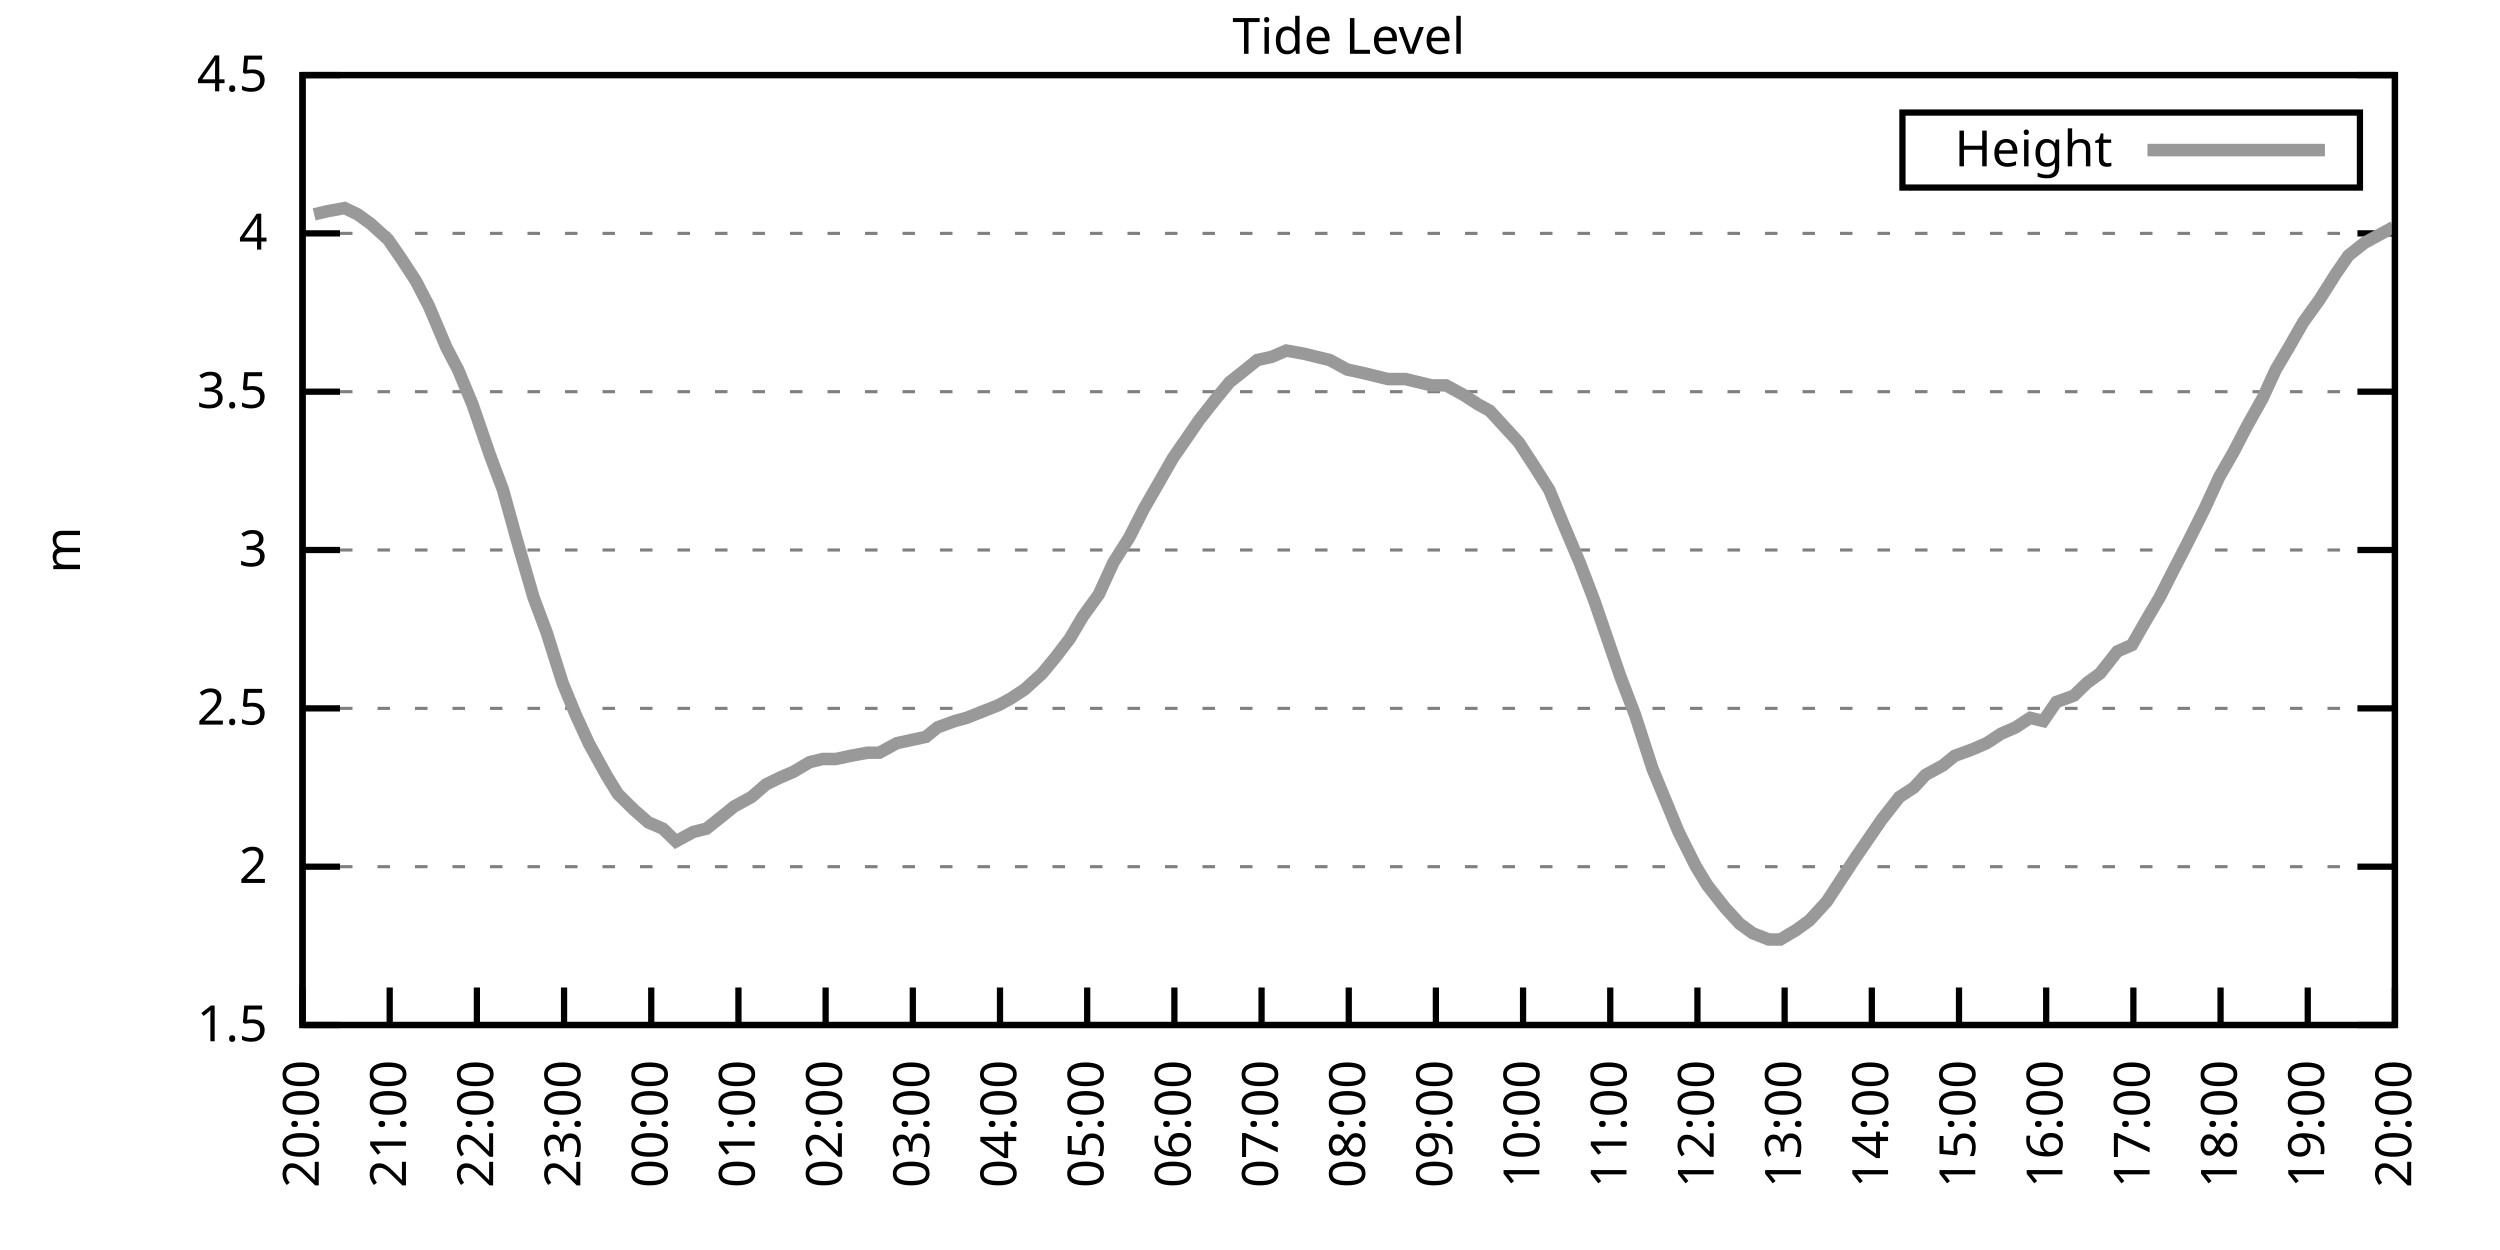
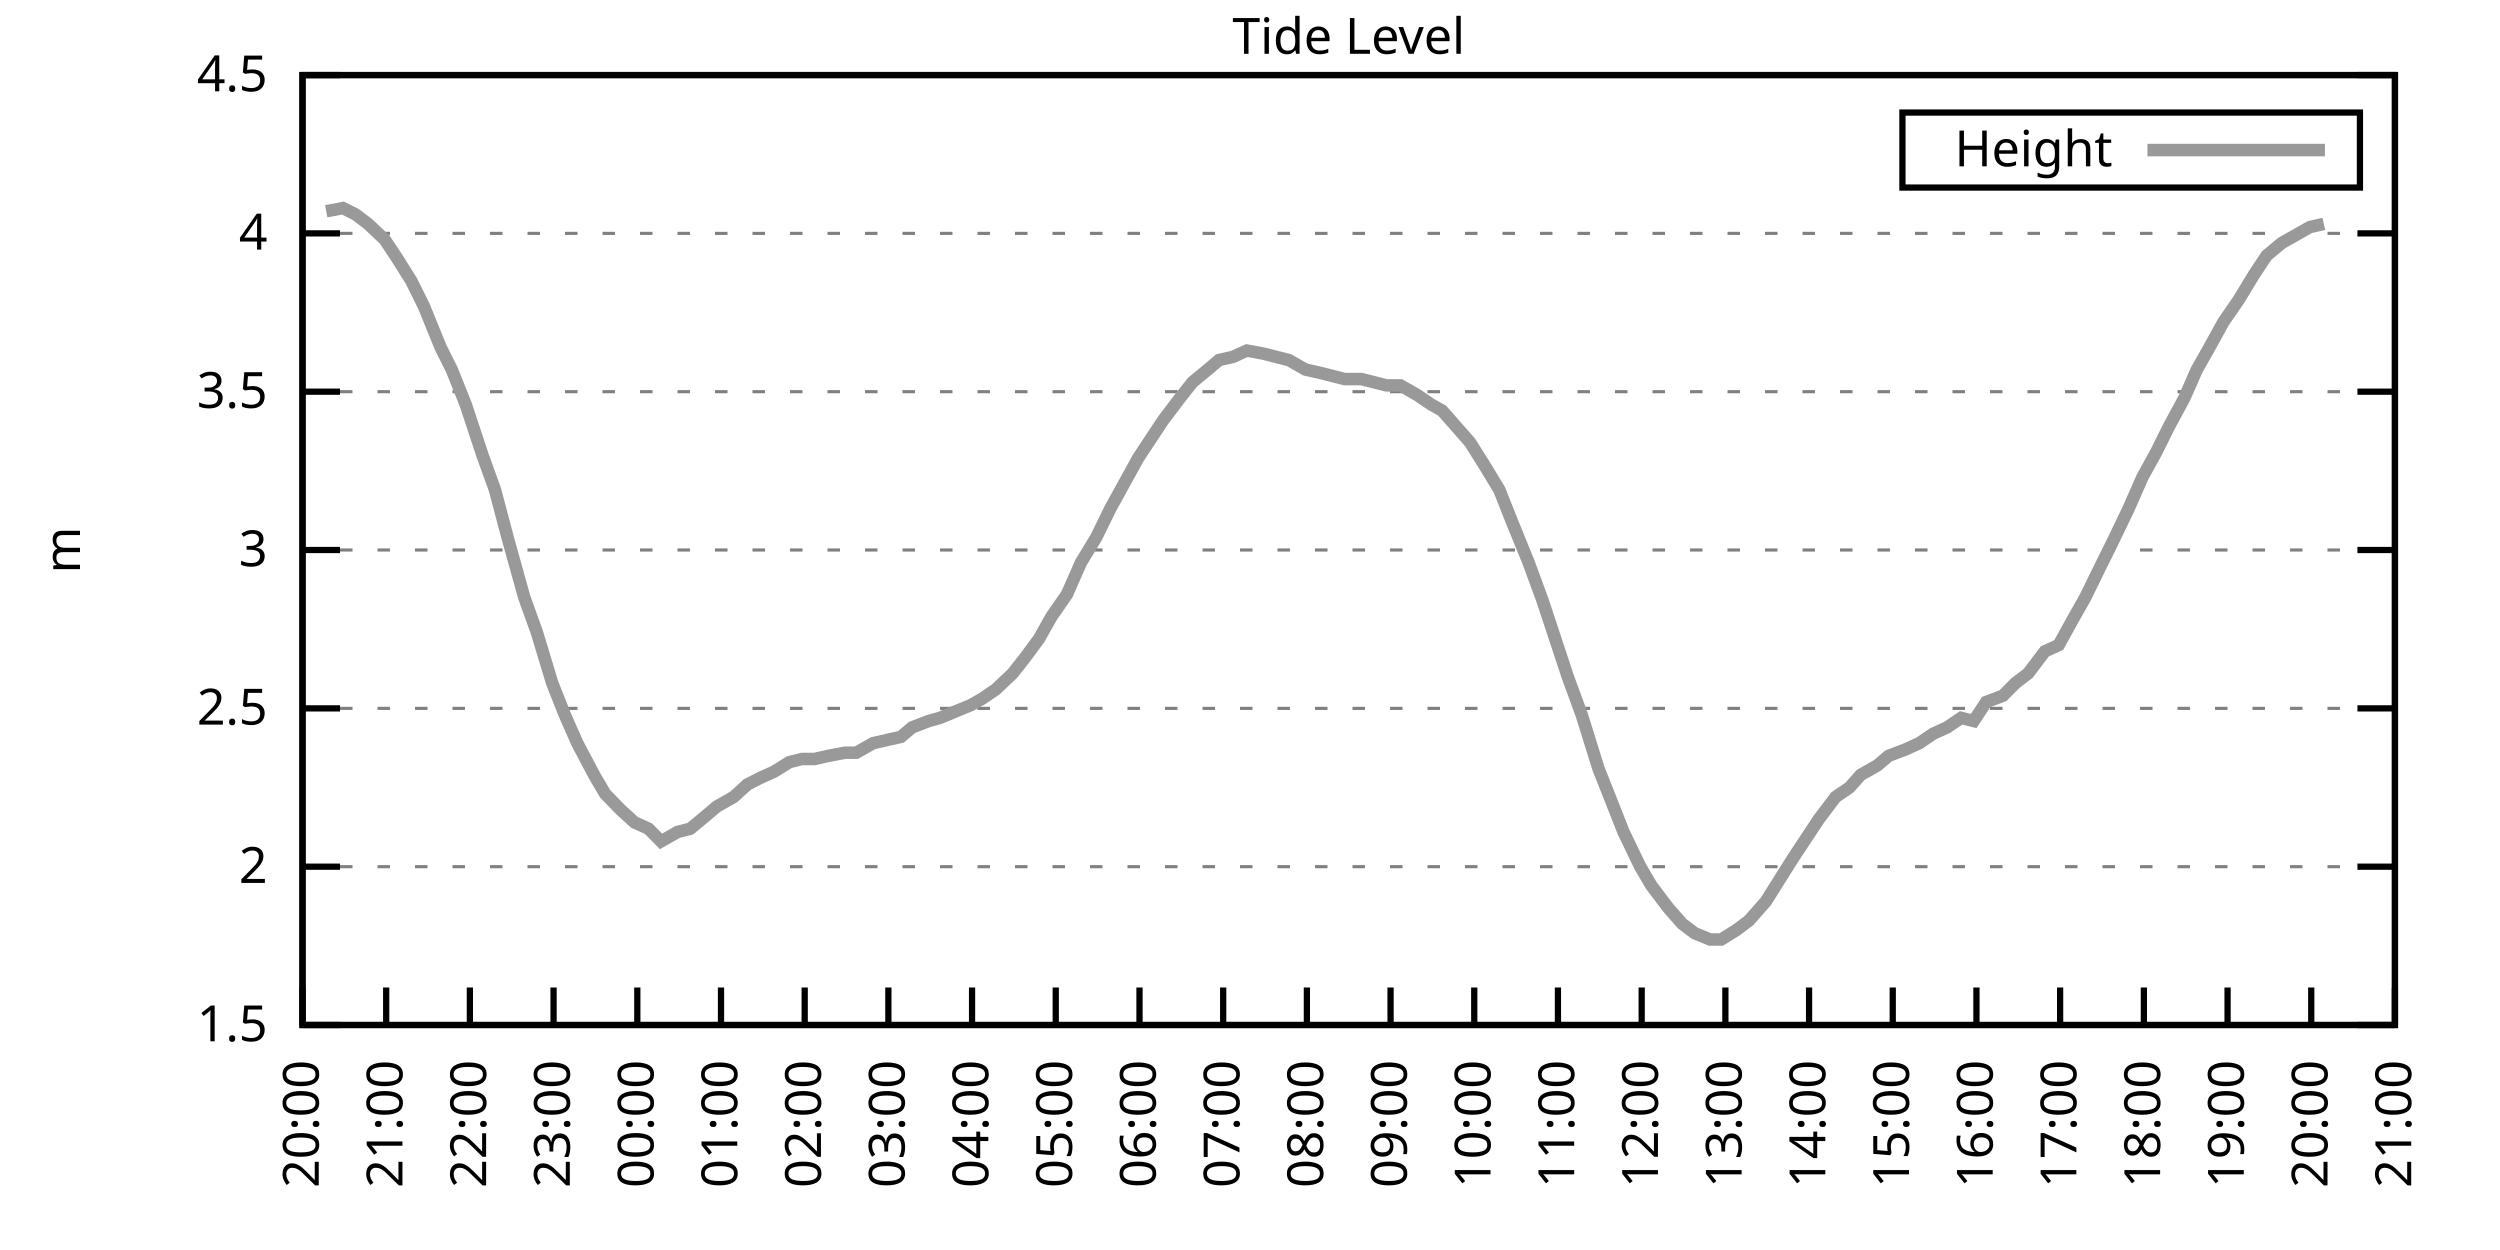
<svg xmlns="http://www.w3.org/2000/svg" xmlns:xlink="http://www.w3.org/1999/xlink" width="400" height="200" viewBox="0 0 400 200">
  <g id="gnuplot_canvas">
    <rect x="0" y="0" width="400" height="200" fill="none" />
    <defs>
      <circle id="gpDot" r="0.5" stroke-width="0.5" stroke="currentColor" />
      <path id="gpPt0" stroke-width="0.333" stroke="currentColor" d="M-1,0 h2 M0,-1 v2" />
      <path id="gpPt1" stroke-width="0.333" stroke="currentColor" d="M-1,-1 L1,1 M1,-1 L-1,1" />
      <path id="gpPt2" stroke-width="0.333" stroke="currentColor" d="M-1,0 L1,0 M0,-1 L0,1 M-1,-1 L1,1 M-1,1 L1,-1" />
      <rect id="gpPt3" stroke-width="0.333" stroke="currentColor" x="-1" y="-1" width="2" height="2" />
      <rect id="gpPt4" stroke-width="0.333" stroke="currentColor" fill="currentColor" x="-1" y="-1" width="2" height="2" />
      <circle id="gpPt5" stroke-width="0.333" stroke="currentColor" cx="0" cy="0" r="1" />
      <use xlink:href="#gpPt5" id="gpPt6" fill="currentColor" stroke="none" />
      <path id="gpPt7" stroke-width="0.333" stroke="currentColor" d="M0,-1.33 L-1.33,0.67 L1.33,0.67 z" />
      <use xlink:href="#gpPt7" id="gpPt8" fill="currentColor" stroke="none" />
      <use xlink:href="#gpPt7" id="gpPt9" stroke="currentColor" transform="rotate(180)" />
      <use xlink:href="#gpPt9" id="gpPt10" fill="currentColor" stroke="none" />
      <use xlink:href="#gpPt3" id="gpPt11" stroke="currentColor" transform="rotate(45)" />
      <use xlink:href="#gpPt11" id="gpPt12" fill="currentColor" stroke="none" />
      <path id="gpPt13" stroke-width="0.333" stroke="currentColor" d="M0,1.330 L1.265,0.411 L0.782,-1.067 L-0.782,-1.076 L-1.265,0.411 z" />
      <use xlink:href="#gpPt13" id="gpPt14" fill="currentColor" stroke="none" />
      <filter id="textbox" filterUnits="objectBoundingBox" x="0" y="0" height="1" width="1">
        <feFlood flood-color="white" flood-opacity="1" result="bgnd" />
        <feComposite in="SourceGraphic" in2="bgnd" operator="atop" />
      </filter>
      <filter id="greybox" filterUnits="objectBoundingBox" x="0" y="0" height="1" width="1">
        <feFlood flood-color="lightgrey" flood-opacity="1" result="grey" />
        <feComposite in="SourceGraphic" in2="grey" operator="atop" />
      </filter>
    </defs>
    <g fill="none" color="white" stroke="currentColor" stroke-width="1.00" stroke-linecap="butt" stroke-linejoin="miter">
</g>
    <g fill="none" color="black" stroke="currentColor" stroke-width="1.00" stroke-linecap="butt" stroke-linejoin="miter">
      <g stroke="none" shape-rendering="crispEdges">
        <polygon fill="rgb(255, 255, 255)" points="48.40,164.00 383.18,164.00 383.18,12.02 48.40,12.02 " />
      </g>
    </g>
    <g fill="none" color="black" stroke="currentColor" stroke-width="1.00" stroke-linecap="butt" stroke-linejoin="miter">
</g>
    <g fill="none" color="black" stroke="black" stroke-width="0.50" stroke-linecap="butt" stroke-linejoin="miter">
</g>
    <g fill="none" color="gray" stroke="currentColor" stroke-width="0.50" stroke-linecap="butt" stroke-linejoin="miter">
      <path stroke="gray" stroke-dasharray="2,4" class="gridline" d="M48.40,164.00 L383.19,164.00  " />
    </g>
    <g fill="none" color="gray" stroke="gray" stroke-width="1.00" stroke-linecap="butt" stroke-linejoin="miter">
</g>
    <g fill="none" color="black" stroke="currentColor" stroke-width="1.00" stroke-linecap="butt" stroke-linejoin="miter">
      <path stroke="black" d="M48.40,164.00 L54.40,164.00 M383.19,164.00 L377.19,164.00  " />
      <g transform="translate(42.80,166.60)" stroke="none" fill="black" font-family="Sans" font-size="8.00" text-anchor="end">
        <text>
          <tspan font-family="Sans"> 1.5</tspan>
        </text>
      </g>
    </g>
    <g fill="none" color="black" stroke="currentColor" stroke-width="1.00" stroke-linecap="butt" stroke-linejoin="miter">
</g>
    <g fill="none" color="black" stroke="black" stroke-width="0.50" stroke-linecap="butt" stroke-linejoin="miter">
</g>
    <g fill="none" color="gray" stroke="currentColor" stroke-width="0.50" stroke-linecap="butt" stroke-linejoin="miter">
      <path stroke="gray" stroke-dasharray="2,4" class="gridline" d="M48.40,138.67 L383.19,138.67  " />
    </g>
    <g fill="none" color="gray" stroke="gray" stroke-width="1.00" stroke-linecap="butt" stroke-linejoin="miter">
</g>
    <g fill="none" color="black" stroke="currentColor" stroke-width="1.00" stroke-linecap="butt" stroke-linejoin="miter">
      <path stroke="black" d="M48.40,138.67 L54.40,138.67 M383.19,138.67 L377.19,138.67  " />
      <g transform="translate(42.80,141.27)" stroke="none" fill="black" font-family="Sans" font-size="8.00" text-anchor="end">
        <text>
          <tspan font-family="Sans"> 2</tspan>
        </text>
      </g>
    </g>
    <g fill="none" color="black" stroke="currentColor" stroke-width="1.00" stroke-linecap="butt" stroke-linejoin="miter">
</g>
    <g fill="none" color="black" stroke="black" stroke-width="0.50" stroke-linecap="butt" stroke-linejoin="miter">
</g>
    <g fill="none" color="gray" stroke="currentColor" stroke-width="0.50" stroke-linecap="butt" stroke-linejoin="miter">
      <path stroke="gray" stroke-dasharray="2,4" class="gridline" d="M48.40,113.34 L383.19,113.34  " />
    </g>
    <g fill="none" color="gray" stroke="gray" stroke-width="1.00" stroke-linecap="butt" stroke-linejoin="miter">
</g>
    <g fill="none" color="black" stroke="currentColor" stroke-width="1.00" stroke-linecap="butt" stroke-linejoin="miter">
      <path stroke="black" d="M48.40,113.34 L54.40,113.34 M383.19,113.34 L377.19,113.34  " />
      <g transform="translate(42.80,115.94)" stroke="none" fill="black" font-family="Sans" font-size="8.00" text-anchor="end">
        <text>
          <tspan font-family="Sans"> 2.5</tspan>
        </text>
      </g>
    </g>
    <g fill="none" color="black" stroke="currentColor" stroke-width="1.00" stroke-linecap="butt" stroke-linejoin="miter">
</g>
    <g fill="none" color="black" stroke="black" stroke-width="0.50" stroke-linecap="butt" stroke-linejoin="miter">
</g>
    <g fill="none" color="gray" stroke="currentColor" stroke-width="0.50" stroke-linecap="butt" stroke-linejoin="miter">
      <path stroke="gray" stroke-dasharray="2,4" class="gridline" d="M48.40,88.00 L383.19,88.00  " />
    </g>
    <g fill="none" color="gray" stroke="gray" stroke-width="1.00" stroke-linecap="butt" stroke-linejoin="miter">
</g>
    <g fill="none" color="black" stroke="currentColor" stroke-width="1.00" stroke-linecap="butt" stroke-linejoin="miter">
      <path stroke="black" d="M48.40,88.00 L54.40,88.00 M383.19,88.00 L377.19,88.00  " />
      <g transform="translate(42.80,90.60)" stroke="none" fill="black" font-family="Sans" font-size="8.00" text-anchor="end">
        <text>
          <tspan font-family="Sans"> 3</tspan>
        </text>
      </g>
    </g>
    <g fill="none" color="black" stroke="currentColor" stroke-width="1.00" stroke-linecap="butt" stroke-linejoin="miter">
</g>
    <g fill="none" color="black" stroke="black" stroke-width="0.50" stroke-linecap="butt" stroke-linejoin="miter">
</g>
    <g fill="none" color="gray" stroke="currentColor" stroke-width="0.50" stroke-linecap="butt" stroke-linejoin="miter">
      <path stroke="gray" stroke-dasharray="2,4" class="gridline" d="M48.40,62.67 L383.19,62.67  " />
    </g>
    <g fill="none" color="gray" stroke="gray" stroke-width="1.00" stroke-linecap="butt" stroke-linejoin="miter">
</g>
    <g fill="none" color="black" stroke="currentColor" stroke-width="1.00" stroke-linecap="butt" stroke-linejoin="miter">
      <path stroke="black" d="M48.40,62.67 L54.40,62.67 M383.19,62.67 L377.19,62.67  " />
      <g transform="translate(42.80,65.27)" stroke="none" fill="black" font-family="Sans" font-size="8.00" text-anchor="end">
        <text>
          <tspan font-family="Sans"> 3.5</tspan>
        </text>
      </g>
    </g>
    <g fill="none" color="black" stroke="currentColor" stroke-width="1.00" stroke-linecap="butt" stroke-linejoin="miter">
</g>
    <g fill="none" color="black" stroke="black" stroke-width="0.50" stroke-linecap="butt" stroke-linejoin="miter">
</g>
    <g fill="none" color="gray" stroke="currentColor" stroke-width="0.50" stroke-linecap="butt" stroke-linejoin="miter">
      <path stroke="gray" stroke-dasharray="2,4" class="gridline" d="M48.40,37.34 L383.19,37.34  " />
    </g>
    <g fill="none" color="gray" stroke="gray" stroke-width="1.00" stroke-linecap="butt" stroke-linejoin="miter">
</g>
    <g fill="none" color="black" stroke="currentColor" stroke-width="1.00" stroke-linecap="butt" stroke-linejoin="miter">
      <path stroke="black" d="M48.40,37.34 L54.40,37.34 M383.19,37.34 L377.19,37.34  " />
      <g transform="translate(42.80,39.94)" stroke="none" fill="black" font-family="Sans" font-size="8.00" text-anchor="end">
        <text>
          <tspan font-family="Sans"> 4</tspan>
        </text>
      </g>
    </g>
    <g fill="none" color="black" stroke="currentColor" stroke-width="1.00" stroke-linecap="butt" stroke-linejoin="miter">
</g>
    <g fill="none" color="black" stroke="black" stroke-width="0.50" stroke-linecap="butt" stroke-linejoin="miter">
</g>
    <g fill="none" color="gray" stroke="currentColor" stroke-width="0.50" stroke-linecap="butt" stroke-linejoin="miter">
      <path stroke="gray" stroke-dasharray="2,4" class="gridline" d="M48.40,12.01 L383.19,12.01  " />
    </g>
    <g fill="none" color="gray" stroke="gray" stroke-width="1.00" stroke-linecap="butt" stroke-linejoin="miter">
</g>
    <g fill="none" color="black" stroke="currentColor" stroke-width="1.00" stroke-linecap="butt" stroke-linejoin="miter">
      <path stroke="black" d="M48.40,12.01 L54.40,12.01 M383.19,12.01 L377.19,12.01  " />
      <g transform="translate(42.80,14.61)" stroke="none" fill="black" font-family="Sans" font-size="8.00" text-anchor="end">
        <text>
          <tspan font-family="Sans"> 4.5</tspan>
        </text>
      </g>
    </g>
    <g fill="none" color="black" stroke="currentColor" stroke-width="1.00" stroke-linecap="butt" stroke-linejoin="miter">
      <path stroke="black" d="M48.40,164.00 L48.40,158.00  " />
      <g transform="translate(51.00,169.60) rotate(270.00)" stroke="none" fill="black" font-family="Sans" font-size="8.00" text-anchor="end">
        <text>
          <tspan font-family="Sans">20:00</tspan>
        </text>
      </g>
    </g>
    <g fill="none" color="black" stroke="currentColor" stroke-width="1.00" stroke-linecap="butt" stroke-linejoin="miter">
-       <path stroke="black" d="M62.35,164.00 L62.35,158.00  " />
-       <g transform="translate(64.95,169.60) rotate(270.00)" stroke="none" fill="black" font-family="Sans" font-size="8.00" text-anchor="end">
+       <path stroke="black" d="M61.79,164.00 L61.79,158.00  " />
+       <g transform="translate(64.39,169.60) rotate(270.00)" stroke="none" fill="black" font-family="Sans" font-size="8.00" text-anchor="end">
        <text>
          <tspan font-family="Sans">21:00</tspan>
        </text>
      </g>
    </g>
    <g fill="none" color="black" stroke="currentColor" stroke-width="1.00" stroke-linecap="butt" stroke-linejoin="miter">
-       <path stroke="black" d="M76.30,164.00 L76.30,158.00  " />
-       <g transform="translate(78.90,169.60) rotate(270.00)" stroke="none" fill="black" font-family="Sans" font-size="8.00" text-anchor="end">
+       <path stroke="black" d="M75.18,164.00 L75.18,158.00  " />
+       <g transform="translate(77.78,169.60) rotate(270.00)" stroke="none" fill="black" font-family="Sans" font-size="8.00" text-anchor="end">
        <text>
          <tspan font-family="Sans">22:00</tspan>
        </text>
      </g>
    </g>
    <g fill="none" color="black" stroke="currentColor" stroke-width="1.00" stroke-linecap="butt" stroke-linejoin="miter">
-       <path stroke="black" d="M90.25,164.00 L90.25,158.00  " />
-       <g transform="translate(92.85,169.60) rotate(270.00)" stroke="none" fill="black" font-family="Sans" font-size="8.00" text-anchor="end">
+       <path stroke="black" d="M88.57,164.00 L88.57,158.00  " />
+       <g transform="translate(91.17,169.60) rotate(270.00)" stroke="none" fill="black" font-family="Sans" font-size="8.00" text-anchor="end">
        <text>
          <tspan font-family="Sans">23:00</tspan>
        </text>
      </g>
    </g>
    <g fill="none" color="black" stroke="currentColor" stroke-width="1.00" stroke-linecap="butt" stroke-linejoin="miter">
-       <path stroke="black" d="M104.20,164.00 L104.20,158.00  " />
-       <g transform="translate(106.80,169.60) rotate(270.00)" stroke="none" fill="black" font-family="Sans" font-size="8.00" text-anchor="end">
+       <path stroke="black" d="M101.97,164.00 L101.97,158.00  " />
+       <g transform="translate(104.57,169.60) rotate(270.00)" stroke="none" fill="black" font-family="Sans" font-size="8.00" text-anchor="end">
        <text>
          <tspan font-family="Sans">00:00</tspan>
        </text>
      </g>
    </g>
    <g fill="none" color="black" stroke="currentColor" stroke-width="1.00" stroke-linecap="butt" stroke-linejoin="miter">
-       <path stroke="black" d="M118.15,164.00 L118.15,158.00  " />
-       <g transform="translate(120.75,169.60) rotate(270.00)" stroke="none" fill="black" font-family="Sans" font-size="8.00" text-anchor="end">
+       <path stroke="black" d="M115.36,164.00 L115.36,158.00  " />
+       <g transform="translate(117.96,169.60) rotate(270.00)" stroke="none" fill="black" font-family="Sans" font-size="8.00" text-anchor="end">
        <text>
          <tspan font-family="Sans">01:00</tspan>
        </text>
      </g>
    </g>
    <g fill="none" color="black" stroke="currentColor" stroke-width="1.00" stroke-linecap="butt" stroke-linejoin="miter">
-       <path stroke="black" d="M132.10,164.00 L132.10,158.00  " />
-       <g transform="translate(134.70,169.60) rotate(270.00)" stroke="none" fill="black" font-family="Sans" font-size="8.00" text-anchor="end">
+       <path stroke="black" d="M128.75,164.00 L128.75,158.00  " />
+       <g transform="translate(131.35,169.60) rotate(270.00)" stroke="none" fill="black" font-family="Sans" font-size="8.00" text-anchor="end">
        <text>
          <tspan font-family="Sans">02:00</tspan>
        </text>
      </g>
    </g>
    <g fill="none" color="black" stroke="currentColor" stroke-width="1.00" stroke-linecap="butt" stroke-linejoin="miter">
-       <path stroke="black" d="M146.05,164.00 L146.05,158.00  " />
-       <g transform="translate(148.65,169.60) rotate(270.00)" stroke="none" fill="black" font-family="Sans" font-size="8.00" text-anchor="end">
+       <path stroke="black" d="M142.14,164.00 L142.14,158.00  " />
+       <g transform="translate(144.74,169.60) rotate(270.00)" stroke="none" fill="black" font-family="Sans" font-size="8.00" text-anchor="end">
        <text>
          <tspan font-family="Sans">03:00</tspan>
        </text>
      </g>
    </g>
    <g fill="none" color="black" stroke="currentColor" stroke-width="1.00" stroke-linecap="butt" stroke-linejoin="miter">
-       <path stroke="black" d="M160.00,164.00 L160.00,158.00  " />
-       <g transform="translate(162.60,169.60) rotate(270.00)" stroke="none" fill="black" font-family="Sans" font-size="8.00" text-anchor="end">
+       <path stroke="black" d="M155.53,164.00 L155.53,158.00  " />
+       <g transform="translate(158.13,169.60) rotate(270.00)" stroke="none" fill="black" font-family="Sans" font-size="8.00" text-anchor="end">
        <text>
          <tspan font-family="Sans">04:00</tspan>
        </text>
      </g>
    </g>
    <g fill="none" color="black" stroke="currentColor" stroke-width="1.00" stroke-linecap="butt" stroke-linejoin="miter">
-       <path stroke="black" d="M173.95,164.00 L173.95,158.00  " />
-       <g transform="translate(176.55,169.60) rotate(270.00)" stroke="none" fill="black" font-family="Sans" font-size="8.00" text-anchor="end">
+       <path stroke="black" d="M168.92,164.00 L168.92,158.00  " />
+       <g transform="translate(171.52,169.60) rotate(270.00)" stroke="none" fill="black" font-family="Sans" font-size="8.00" text-anchor="end">
        <text>
          <tspan font-family="Sans">05:00</tspan>
        </text>
      </g>
    </g>
    <g fill="none" color="black" stroke="currentColor" stroke-width="1.00" stroke-linecap="butt" stroke-linejoin="miter">
-       <path stroke="black" d="M187.90,164.00 L187.90,158.00  " />
-       <g transform="translate(190.50,169.60) rotate(270.00)" stroke="none" fill="black" font-family="Sans" font-size="8.00" text-anchor="end">
+       <path stroke="black" d="M182.32,164.00 L182.32,158.00  " />
+       <g transform="translate(184.92,169.60) rotate(270.00)" stroke="none" fill="black" font-family="Sans" font-size="8.00" text-anchor="end">
        <text>
          <tspan font-family="Sans">06:00</tspan>
        </text>
      </g>
    </g>
    <g fill="none" color="black" stroke="currentColor" stroke-width="1.00" stroke-linecap="butt" stroke-linejoin="miter">
-       <path stroke="black" d="M201.85,164.00 L201.85,158.00  " />
-       <g transform="translate(204.45,169.60) rotate(270.00)" stroke="none" fill="black" font-family="Sans" font-size="8.00" text-anchor="end">
+       <path stroke="black" d="M195.71,164.00 L195.71,158.00  " />
+       <g transform="translate(198.31,169.60) rotate(270.00)" stroke="none" fill="black" font-family="Sans" font-size="8.00" text-anchor="end">
        <text>
          <tspan font-family="Sans">07:00</tspan>
        </text>
      </g>
    </g>
    <g fill="none" color="black" stroke="currentColor" stroke-width="1.00" stroke-linecap="butt" stroke-linejoin="miter">
-       <path stroke="black" d="M215.80,164.00 L215.80,158.00  " />
-       <g transform="translate(218.40,169.60) rotate(270.00)" stroke="none" fill="black" font-family="Sans" font-size="8.00" text-anchor="end">
+       <path stroke="black" d="M209.10,164.00 L209.10,158.00  " />
+       <g transform="translate(211.70,169.60) rotate(270.00)" stroke="none" fill="black" font-family="Sans" font-size="8.00" text-anchor="end">
        <text>
          <tspan font-family="Sans">08:00</tspan>
        </text>
      </g>
    </g>
    <g fill="none" color="black" stroke="currentColor" stroke-width="1.00" stroke-linecap="butt" stroke-linejoin="miter">
-       <path stroke="black" d="M229.74,164.00 L229.74,158.00  " />
-       <g transform="translate(232.34,169.60) rotate(270.00)" stroke="none" fill="black" font-family="Sans" font-size="8.00" text-anchor="end">
+       <path stroke="black" d="M222.49,164.00 L222.49,158.00  " />
+       <g transform="translate(225.09,169.60) rotate(270.00)" stroke="none" fill="black" font-family="Sans" font-size="8.00" text-anchor="end">
        <text>
          <tspan font-family="Sans">09:00</tspan>
        </text>
      </g>
    </g>
    <g fill="none" color="black" stroke="currentColor" stroke-width="1.00" stroke-linecap="butt" stroke-linejoin="miter">
-       <path stroke="black" d="M243.69,164.00 L243.69,158.00  " />
-       <g transform="translate(246.29,169.60) rotate(270.00)" stroke="none" fill="black" font-family="Sans" font-size="8.00" text-anchor="end">
+       <path stroke="black" d="M235.88,164.00 L235.88,158.00  " />
+       <g transform="translate(238.48,169.60) rotate(270.00)" stroke="none" fill="black" font-family="Sans" font-size="8.00" text-anchor="end">
        <text>
          <tspan font-family="Sans">10:00</tspan>
        </text>
      </g>
    </g>
    <g fill="none" color="black" stroke="currentColor" stroke-width="1.00" stroke-linecap="butt" stroke-linejoin="miter">
-       <path stroke="black" d="M257.64,164.00 L257.64,158.00  " />
-       <g transform="translate(260.24,169.60) rotate(270.00)" stroke="none" fill="black" font-family="Sans" font-size="8.00" text-anchor="end">
+       <path stroke="black" d="M249.27,164.00 L249.27,158.00  " />
+       <g transform="translate(251.87,169.60) rotate(270.00)" stroke="none" fill="black" font-family="Sans" font-size="8.00" text-anchor="end">
        <text>
          <tspan font-family="Sans">11:00</tspan>
        </text>
      </g>
    </g>
    <g fill="none" color="black" stroke="currentColor" stroke-width="1.00" stroke-linecap="butt" stroke-linejoin="miter">
-       <path stroke="black" d="M271.59,164.00 L271.59,158.00  " />
-       <g transform="translate(274.19,169.60) rotate(270.00)" stroke="none" fill="black" font-family="Sans" font-size="8.00" text-anchor="end">
+       <path stroke="black" d="M262.67,164.00 L262.67,158.00  " />
+       <g transform="translate(265.27,169.60) rotate(270.00)" stroke="none" fill="black" font-family="Sans" font-size="8.00" text-anchor="end">
        <text>
          <tspan font-family="Sans">12:00</tspan>
        </text>
      </g>
    </g>
    <g fill="none" color="black" stroke="currentColor" stroke-width="1.00" stroke-linecap="butt" stroke-linejoin="miter">
-       <path stroke="black" d="M285.54,164.00 L285.54,158.00  " />
-       <g transform="translate(288.14,169.60) rotate(270.00)" stroke="none" fill="black" font-family="Sans" font-size="8.00" text-anchor="end">
+       <path stroke="black" d="M276.06,164.00 L276.06,158.00  " />
+       <g transform="translate(278.66,169.60) rotate(270.00)" stroke="none" fill="black" font-family="Sans" font-size="8.00" text-anchor="end">
        <text>
          <tspan font-family="Sans">13:00</tspan>
        </text>
      </g>
    </g>
    <g fill="none" color="black" stroke="currentColor" stroke-width="1.00" stroke-linecap="butt" stroke-linejoin="miter">
-       <path stroke="black" d="M299.49,164.00 L299.49,158.00  " />
-       <g transform="translate(302.09,169.60) rotate(270.00)" stroke="none" fill="black" font-family="Sans" font-size="8.00" text-anchor="end">
+       <path stroke="black" d="M289.45,164.00 L289.45,158.00  " />
+       <g transform="translate(292.05,169.60) rotate(270.00)" stroke="none" fill="black" font-family="Sans" font-size="8.00" text-anchor="end">
        <text>
          <tspan font-family="Sans">14:00</tspan>
        </text>
      </g>
    </g>
    <g fill="none" color="black" stroke="currentColor" stroke-width="1.00" stroke-linecap="butt" stroke-linejoin="miter">
-       <path stroke="black" d="M313.44,164.00 L313.44,158.00  " />
-       <g transform="translate(316.04,169.60) rotate(270.00)" stroke="none" fill="black" font-family="Sans" font-size="8.00" text-anchor="end">
+       <path stroke="black" d="M302.84,164.00 L302.84,158.00  " />
+       <g transform="translate(305.44,169.60) rotate(270.00)" stroke="none" fill="black" font-family="Sans" font-size="8.00" text-anchor="end">
        <text>
          <tspan font-family="Sans">15:00</tspan>
        </text>
      </g>
    </g>
    <g fill="none" color="black" stroke="currentColor" stroke-width="1.00" stroke-linecap="butt" stroke-linejoin="miter">
-       <path stroke="black" d="M327.39,164.00 L327.39,158.00  " />
-       <g transform="translate(329.99,169.60) rotate(270.00)" stroke="none" fill="black" font-family="Sans" font-size="8.00" text-anchor="end">
+       <path stroke="black" d="M316.23,164.00 L316.23,158.00  " />
+       <g transform="translate(318.83,169.60) rotate(270.00)" stroke="none" fill="black" font-family="Sans" font-size="8.00" text-anchor="end">
        <text>
          <tspan font-family="Sans">16:00</tspan>
        </text>
      </g>
    </g>
    <g fill="none" color="black" stroke="currentColor" stroke-width="1.00" stroke-linecap="butt" stroke-linejoin="miter">
-       <path stroke="black" d="M341.34,164.00 L341.34,158.00  " />
-       <g transform="translate(343.94,169.60) rotate(270.00)" stroke="none" fill="black" font-family="Sans" font-size="8.00" text-anchor="end">
+       <path stroke="black" d="M329.62,164.00 L329.62,158.00  " />
+       <g transform="translate(332.22,169.60) rotate(270.00)" stroke="none" fill="black" font-family="Sans" font-size="8.00" text-anchor="end">
        <text>
          <tspan font-family="Sans">17:00</tspan>
        </text>
      </g>
    </g>
    <g fill="none" color="black" stroke="currentColor" stroke-width="1.00" stroke-linecap="butt" stroke-linejoin="miter">
-       <path stroke="black" d="M355.29,164.00 L355.29,158.00  " />
-       <g transform="translate(357.89,169.60) rotate(270.00)" stroke="none" fill="black" font-family="Sans" font-size="8.00" text-anchor="end">
+       <path stroke="black" d="M343.02,164.00 L343.02,158.00  " />
+       <g transform="translate(345.62,169.60) rotate(270.00)" stroke="none" fill="black" font-family="Sans" font-size="8.00" text-anchor="end">
        <text>
          <tspan font-family="Sans">18:00</tspan>
        </text>
      </g>
    </g>
    <g fill="none" color="black" stroke="currentColor" stroke-width="1.00" stroke-linecap="butt" stroke-linejoin="miter">
-       <path stroke="black" d="M369.24,164.00 L369.24,158.00  " />
-       <g transform="translate(371.84,169.60) rotate(270.00)" stroke="none" fill="black" font-family="Sans" font-size="8.00" text-anchor="end">
+       <path stroke="black" d="M356.41,164.00 L356.41,158.00  " />
+       <g transform="translate(359.01,169.60) rotate(270.00)" stroke="none" fill="black" font-family="Sans" font-size="8.00" text-anchor="end">
        <text>
          <tspan font-family="Sans">19:00</tspan>
+         </text>
+       </g>
+     </g>
+     <g fill="none" color="black" stroke="currentColor" stroke-width="1.00" stroke-linecap="butt" stroke-linejoin="miter">
+       <path stroke="black" d="M369.80,164.00 L369.80,158.00  " />
+       <g transform="translate(372.40,169.60) rotate(270.00)" stroke="none" fill="black" font-family="Sans" font-size="8.00" text-anchor="end">
+         <text>
+           <tspan font-family="Sans">20:00</tspan>
        </text>
      </g>
    </g>
    <g fill="none" color="black" stroke="currentColor" stroke-width="1.00" stroke-linecap="butt" stroke-linejoin="miter">
      <path stroke="black" d="M383.19,164.00 L383.19,158.00  " />
      <g transform="translate(385.79,169.60) rotate(270.00)" stroke="none" fill="black" font-family="Sans" font-size="8.00" text-anchor="end">
        <text>
-           <tspan font-family="Sans">20:00</tspan>
+           <tspan font-family="Sans">21:00</tspan>
        </text>
      </g>
    </g>
    <g fill="none" color="black" stroke="currentColor" stroke-width="1.00" stroke-linecap="butt" stroke-linejoin="miter">
</g>
    <g fill="none" color="black" stroke="currentColor" stroke-width="1.00" stroke-linecap="butt" stroke-linejoin="miter">
      <path stroke="black" d="M48.40,12.01 L48.40,164.00 L383.19,164.00 L383.19,12.01 L48.40,12.01 Z  " />
    </g>
    <g fill="none" color="black" stroke="currentColor" stroke-width="1.00" stroke-linecap="butt" stroke-linejoin="miter">
</g>
    <g fill="none" color="black" stroke="currentColor" stroke-width="1.00" stroke-linecap="butt" stroke-linejoin="miter">
      <path stroke="black" d="M304.39,30.01 L304.39,18.01 L377.59,18.01 L377.59,30.01 L304.39,30.01 Z  " />
    </g>
    <g id="Tide_level_plot_1">
      <g fill="none" color="white" stroke="black" stroke-width="2.00" stroke-linecap="butt" stroke-linejoin="miter">
</g>
      <g fill="none" color="black" stroke="currentColor" stroke-width="2.00" stroke-linecap="butt" stroke-linejoin="miter">
        <g transform="translate(337.99,26.61)" stroke="none" fill="black" font-family="Sans" font-size="8.00" text-anchor="end">
          <text>
            <tspan font-family="Sans">Height</tspan>
          </text>
        </g>
      </g>
      <g fill="none" color="black" stroke="currentColor" stroke-width="2.00" stroke-linecap="butt" stroke-linejoin="miter">
-         <path stroke="rgb(153, 153, 153)" d="M343.59,24.01 L371.99,24.01 M50.26,34.30 L52.35,33.80 L55.14,33.29 L57.23,34.30 L59.33,35.82 L62.12,38.35   L64.21,41.39 L66.53,44.94 L68.63,48.99 L71.42,55.58 L73.28,59.13 L75.60,64.70 L78.39,72.81 L80.48,78.38   L82.58,85.98 L85.37,95.60 L87.46,101.18 L90.02,109.28 L92.11,114.35 L94.20,118.91 L96.99,123.98 L98.85,127.02   L101.41,129.55 L103.73,131.58 L106.06,132.59 L108.15,134.62 L110.94,133.10 L113.03,132.59 L115.59,130.56 L117.45,129.04   L120.24,127.52 L122.57,125.50 L124.66,124.48 L126.98,123.47 L129.54,121.95 L131.63,121.44 L133.72,121.44 L136.05,120.94   L138.84,120.43 L140.70,120.43 L143.49,118.91 L145.81,118.40 L148.14,117.90 L150.00,116.38 L152.79,115.36 L154.65,114.86   L157.21,113.84 L159.76,112.83 L161.62,111.82 L163.95,110.30 L166.74,107.76 L168.83,105.23 L171.16,102.19 L173.25,98.64   L175.81,95.10 L178.13,90.03 L180.69,85.98 L183.01,81.42 L185.34,77.37 L187.66,73.31 L189.76,70.27 L191.85,67.23   L194.64,63.69 L196.73,61.15 L199.29,59.13 L201.15,57.61 L203.47,57.10 L205.80,56.09 L208.59,56.59 L210.68,57.10   L212.77,57.61 L215.56,59.13 L217.89,59.63 L219.98,60.14 L222.07,60.65 L224.86,60.65 L226.95,61.15 L229.05,61.66   L231.37,61.66 L234.16,63.18 L236.49,64.70 L238.35,65.71 L241.14,68.75 L243.00,70.78 L245.32,74.33 L247.88,78.38   L249.97,83.45 L252.76,90.03 L255.09,96.11 L257.18,102.19 L259.27,108.27 L261.60,114.35 L264.39,122.96 L266.48,128.03   L268.57,133.10 L271.36,138.67 L273.22,141.71 L276.01,145.25 L278.34,147.79 L280.43,149.31 L282.99,150.32 L284.85,150.32   L287.40,148.80 L289.50,147.28 L292.29,144.24 L294.61,140.69 L296.94,137.15 L299.03,134.11 L301.12,131.07 L303.91,127.52   L306.23,126.00 L308.09,123.98 L310.88,122.46 L312.74,120.94 L315.53,119.92 L317.86,118.91 L320.18,117.39 L322.51,116.38   L324.83,114.86 L326.93,115.36 L329.02,112.32 L331.81,111.31 L333.90,109.28 L335.99,107.76 L338.78,104.22 L341.11,103.20   L343.43,99.15 L345.53,95.60 L347.85,91.04 L349.94,86.99 L352.73,81.42 L355.06,76.35 L357.38,72.30 L359.48,68.25   L362.03,63.69 L364.13,59.13 L366.22,55.58 L368.54,51.53 L371.10,47.98 L373.66,43.93 L375.75,40.89 L378.31,38.86   L380.17,37.85 L382.96,36.33  " />
+         <path stroke="rgb(153, 153, 153)" d="M343.59,24.01 L371.99,24.01 M52.19,33.80 L54.87,33.29 L56.88,34.30 L58.89,35.82 L61.57,38.35 L63.58,41.39   L65.81,44.94 L67.82,48.99 L70.50,55.58 L72.28,59.13 L74.51,64.70 L77.19,72.81 L79.20,78.38 L81.21,85.98   L83.89,95.60 L85.90,101.18 L88.35,109.28 L90.36,114.35 L92.37,118.91 L95.05,123.98 L96.83,127.02 L99.29,129.55   L101.52,131.58 L103.75,132.59 L105.76,134.62 L108.44,133.10 L110.45,132.59 L112.90,130.56 L114.69,129.04 L117.37,127.52   L119.60,125.50 L121.61,124.48 L123.84,123.47 L126.29,121.95 L128.30,121.44 L130.31,121.44 L132.54,120.94 L135.22,120.43   L137.01,120.43 L139.69,118.91 L141.92,118.40 L144.15,117.90 L145.94,116.38 L148.61,115.36 L150.40,114.86 L152.85,113.84   L155.31,112.83 L157.10,111.82 L159.33,110.30 L162.01,107.76 L164.01,105.23 L166.25,102.19 L168.25,98.64 L170.71,95.10   L172.94,90.03 L175.40,85.98 L177.63,81.42 L179.86,77.37 L182.09,73.31 L184.10,70.27 L186.11,67.23 L188.79,63.69   L190.80,61.15 L193.25,59.13 L195.04,57.61 L197.27,57.10 L199.50,56.09 L202.18,56.59 L204.19,57.10 L206.20,57.61   L208.88,59.13 L211.11,59.63 L213.12,60.14 L215.13,60.65 L217.80,60.65 L219.81,61.15 L221.82,61.66 L224.05,61.66   L226.73,63.18 L228.96,64.70 L230.75,65.71 L233.43,68.75 L235.21,70.78 L237.44,74.33 L239.90,78.38 L241.91,83.45   L244.59,90.03 L246.82,96.11 L248.83,102.19 L250.84,108.27 L253.07,114.35 L255.75,122.96 L257.76,128.03 L259.76,133.10   L262.44,138.67 L264.23,141.71 L266.91,145.25 L269.14,147.79 L271.15,149.31 L273.60,150.32 L275.39,150.32 L277.84,148.80   L279.85,147.28 L282.53,144.24 L284.76,140.69 L286.99,137.15 L289.00,134.11 L291.01,131.07 L293.69,127.52 L295.92,126.00   L297.71,123.98 L300.39,122.46 L302.17,120.94 L304.85,119.92 L307.08,118.91 L309.31,117.39 L311.54,116.38 L313.78,114.86   L315.79,115.36 L317.79,112.32 L320.47,111.31 L322.48,109.28 L324.49,107.76 L327.17,104.22 L329.40,103.20 L331.63,99.15   L333.64,95.60 L335.87,91.04 L337.88,86.99 L340.56,81.42 L342.79,76.35 L345.02,72.30 L347.03,68.25 L349.49,63.69   L351.50,59.13 L353.51,55.58 L355.74,51.53 L358.19,47.98 L360.65,43.93 L362.66,40.89 L365.11,38.86 L366.90,37.85   L369.58,36.33 L371.81,35.82  " />
      </g>
    </g>
    <g fill="none" color="black" stroke="currentColor" stroke-width="2.00" stroke-linecap="butt" stroke-linejoin="miter">
</g>
    <g fill="none" color="black" stroke="black" stroke-width="1.00" stroke-linecap="butt" stroke-linejoin="miter">
</g>
    <g fill="none" color="black" stroke="currentColor" stroke-width="1.00" stroke-linecap="butt" stroke-linejoin="miter">
      <path stroke="black" d="M48.40,12.01 L48.40,164.00 L383.19,164.00 L383.19,12.01 L48.40,12.01 Z  " />
      <g transform="translate(12.80,88.01) rotate(270.00)" stroke="none" fill="black" font-family="Sans" font-size="8.00" text-anchor="middle">
        <text>
          <tspan font-family="Sans">m</tspan>
        </text>
      </g>
    </g>
    <g fill="none" color="black" stroke="currentColor" stroke-width="1.00" stroke-linecap="butt" stroke-linejoin="miter">
</g>
    <g fill="none" color="black" stroke="currentColor" stroke-width="1.00" stroke-linecap="butt" stroke-linejoin="miter">
      <g transform="translate(215.79,8.61)" stroke="none" fill="black" font-family="Sans" font-size="8.00" text-anchor="middle">
        <text>
          <tspan font-family="Sans">Tide Level</tspan>
        </text>
      </g>
    </g>
    <g fill="none" color="black" stroke="currentColor" stroke-width="1.00" stroke-linecap="butt" stroke-linejoin="miter">
</g>
  </g>
</svg>
